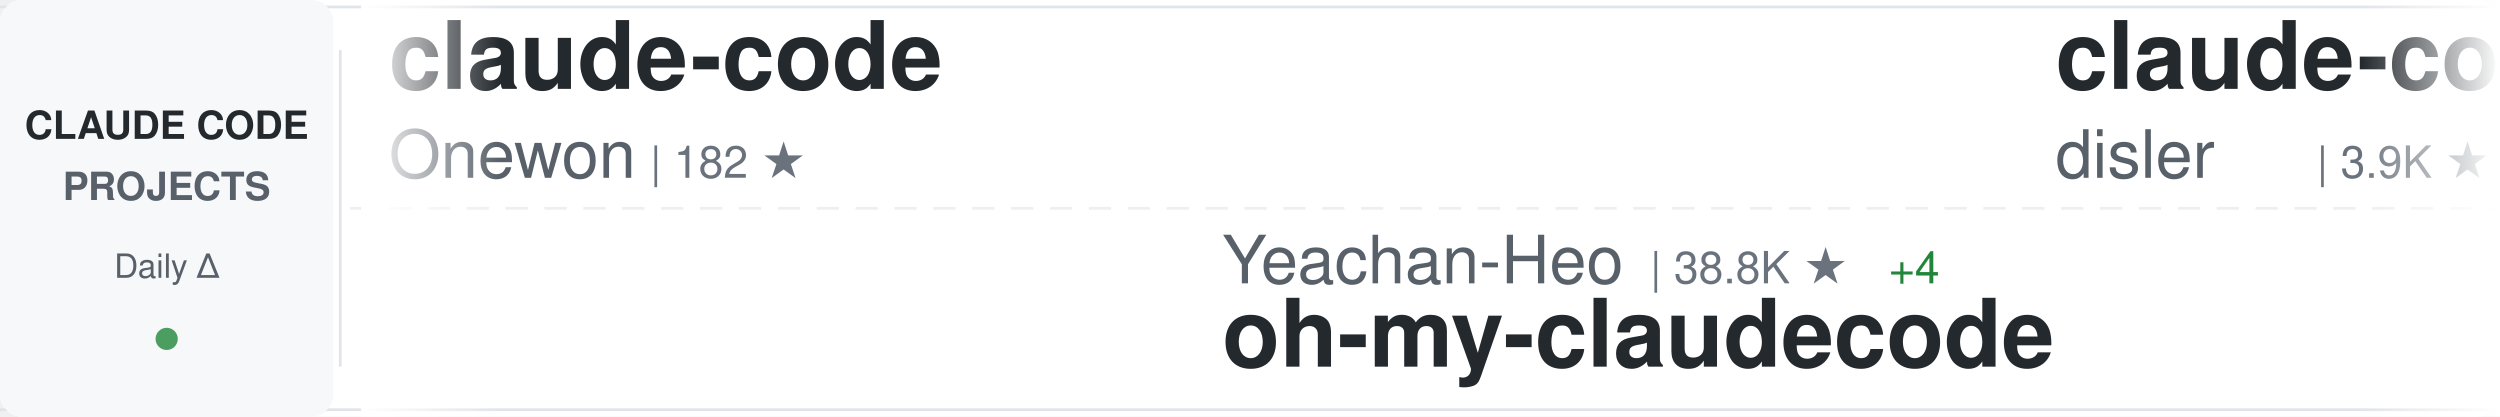
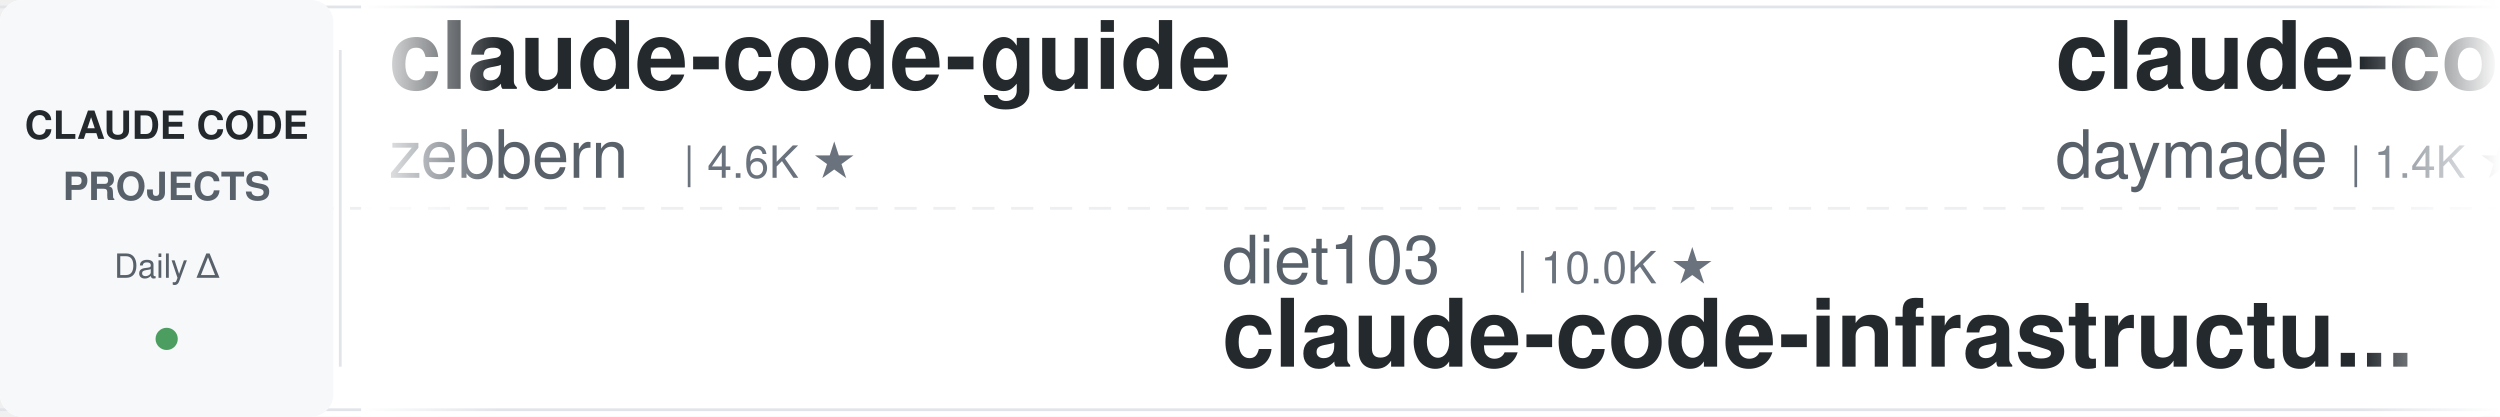
<svg xmlns="http://www.w3.org/2000/svg" width="900" height="150">
  <defs>
    <linearGradient id="awesomeLeftFade" x1="0%" y1="0%" x2="100%" y2="0%">
      <stop offset="0%" style="stop-color:#ffffff;stop-opacity:1" />
      <stop offset="100%" style="stop-color:#ffffff;stop-opacity:0" />
    </linearGradient>
    <linearGradient id="awesomeRightFade" x1="0%" y1="0%" x2="100%" y2="0%">
      <stop offset="0%" style="stop-color:#ffffff;stop-opacity:0" />
      <stop offset="100%" style="stop-color:#ffffff;stop-opacity:1" />
    </linearGradient>
  </defs>
  <rect width="900" height="150" fill="#ffffff" rx="8" />
  <rect x="0" y="2" width="900" height="1" fill="#e1e4e8" />
  <rect x="0" y="147" width="900" height="1" fill="#e1e4e8" />
  <line x1="0" y1="75" x2="900" y2="75" stroke="#e1e4e8" stroke-width="1" stroke-dasharray="8 6" opacity="0.6" />
  <rect x="0" y="0" width="120" height="150" fill="#f6f8fa" rx="8" />
  <text x="60" y="50" font-family="-apple-system, BlinkMacSystemFont, 'Segoe UI', Helvetica, Arial, sans-serif" font-size="14" font-weight="600" fill="#24292e" text-anchor="middle">CLAUDE CODE</text>
  <text x="60" y="72" font-family="-apple-system, BlinkMacSystemFont, 'Segoe UI', Helvetica, Arial, sans-serif" font-size="14" font-weight="600" fill="#586069" text-anchor="middle">PROJECTS</text>
  <text x="60" y="100" font-family="-apple-system, BlinkMacSystemFont, 'Segoe UI', Helvetica, Arial, sans-serif" font-size="12" font-weight="500" fill="#586069" text-anchor="middle">Daily Δ</text>
  <circle cx="60" cy="122" r="4" fill="#22863a" opacity="0.8" />
  <rect x="122" y="18" width="1" height="114" fill="#e1e4e8" />
  <clipPath id="awesomeTickerClip">
    <rect x="130" y="0" width="770" height="150" />
  </clipPath>
  <g clip-path="url(#awesomeTickerClip)">
    <g id="awesomeTickerItems">
      <animateTransform attributeName="transform" attributeType="XML" type="translate" from="0 0" to="-3000 0" dur="54s" repeatCount="indefinite" />
      <g transform="translate(0, 0)">
-         <text x="140" y="32" font-family="-apple-system, BlinkMacSystemFont, 'Segoe UI', Helvetica, Arial, sans-serif" font-size="34" font-weight="600" fill="#24292e">claude-code</text>
-         <text x="140" y="64" font-family="-apple-system, BlinkMacSystemFont, 'Segoe UI', Helvetica, Arial, sans-serif" font-size="24" font-weight="400" fill="#586069">Onewon</text>
-         <text x="234" y="64" font-family="-apple-system, BlinkMacSystemFont, 'Segoe UI', Helvetica, Arial, sans-serif" font-size="16" font-weight="500" fill="#6a737d">| 182 ★</text>
+         <text x="140" y="32" font-family="-apple-system, BlinkMacSystemFont, 'Segoe UI', Helvetica, Arial, sans-serif" font-size="34" font-weight="600" fill="#24292e">claude-code-guide</text>
+         <text x="140" y="64" font-family="-apple-system, BlinkMacSystemFont, 'Segoe UI', Helvetica, Arial, sans-serif" font-size="24" font-weight="400" fill="#586069">zebbern</text>
+         <text x="246" y="64" font-family="-apple-system, BlinkMacSystemFont, 'Segoe UI', Helvetica, Arial, sans-serif" font-size="16" font-weight="500" fill="#6a737d">| 4.6K ★</text>
      </g>
      <g transform="translate(300, 0)">
-         <text x="140" y="102" font-family="-apple-system, BlinkMacSystemFont, 'Segoe UI', Helvetica, Arial, sans-serif" font-size="24" font-weight="400" fill="#586069">Yeachan-Heo</text>
-         <text x="294" y="102" font-family="-apple-system, BlinkMacSystemFont, 'Segoe UI', Helvetica, Arial, sans-serif" font-size="16" font-weight="500" fill="#6a737d">| 38.8K ★</text>
-         <text x="380" y="102" font-family="-apple-system, BlinkMacSystemFont, 'Segoe UI', Helvetica, Arial, sans-serif" font-size="16" font-weight="500" fill="#22863a"> +4</text>
-         <text x="140" y="132" font-family="-apple-system, BlinkMacSystemFont, 'Segoe UI', Helvetica, Arial, sans-serif" font-size="34" font-weight="600" fill="#24292e">oh-my-claudecode</text>
+         <text x="140" y="102" font-family="-apple-system, BlinkMacSystemFont, 'Segoe UI', Helvetica, Arial, sans-serif" font-size="24" font-weight="400" fill="#586069">diet103</text>
+         <text x="246" y="102" font-family="-apple-system, BlinkMacSystemFont, 'Segoe UI', Helvetica, Arial, sans-serif" font-size="16" font-weight="500" fill="#6a737d">| 10.0K ★</text>
+         <text x="140" y="132" font-family="-apple-system, BlinkMacSystemFont, 'Segoe UI', Helvetica, Arial, sans-serif" font-size="34" font-weight="600" fill="#24292e">claude-code-infrastructu...</text>
      </g>
      <g transform="translate(600, 0)">
-         <text x="140" y="32" font-family="-apple-system, BlinkMacSystemFont, 'Segoe UI', Helvetica, Arial, sans-serif" font-size="34" font-weight="600" fill="#24292e">claude-code-hooks-master...</text>
-         <text x="140" y="64" font-family="-apple-system, BlinkMacSystemFont, 'Segoe UI', Helvetica, Arial, sans-serif" font-size="24" font-weight="400" fill="#586069">disler</text>
-         <text x="234" y="64" font-family="-apple-system, BlinkMacSystemFont, 'Segoe UI', Helvetica, Arial, sans-serif" font-size="16" font-weight="500" fill="#6a737d">| 3.9K ★</text>
+         <text x="140" y="32" font-family="-apple-system, BlinkMacSystemFont, 'Segoe UI', Helvetica, Arial, sans-serif" font-size="34" font-weight="600" fill="#24292e">claude-code-skills</text>
+         <text x="140" y="64" font-family="-apple-system, BlinkMacSystemFont, 'Segoe UI', Helvetica, Arial, sans-serif" font-size="24" font-weight="400" fill="#586069">daymade</text>
+         <text x="246" y="64" font-family="-apple-system, BlinkMacSystemFont, 'Segoe UI', Helvetica, Arial, sans-serif" font-size="16" font-weight="500" fill="#6a737d">| 1.4K ★</text>
      </g>
      <g transform="translate(900, 0)">
-         <text x="140" y="102" font-family="-apple-system, BlinkMacSystemFont, 'Segoe UI', Helvetica, Arial, sans-serif" font-size="24" font-weight="400" fill="#586069">SeemSeam</text>
-         <text x="258" y="102" font-family="-apple-system, BlinkMacSystemFont, 'Segoe UI', Helvetica, Arial, sans-serif" font-size="16" font-weight="500" fill="#6a737d">| 3.5K ★</text>
-         <text x="140" y="132" font-family="-apple-system, BlinkMacSystemFont, 'Segoe UI', Helvetica, Arial, sans-serif" font-size="34" font-weight="600" fill="#24292e">claude_codex_bridge</text>
+         <text x="140" y="102" font-family="-apple-system, BlinkMacSystemFont, 'Segoe UI', Helvetica, Arial, sans-serif" font-size="24" font-weight="400" fill="#586069">chauncygu</text>
+         <text x="270" y="102" font-family="-apple-system, BlinkMacSystemFont, 'Segoe UI', Helvetica, Arial, sans-serif" font-size="16" font-weight="500" fill="#6a737d">| 2.8K ★</text>
+         <text x="140" y="132" font-family="-apple-system, BlinkMacSystemFont, 'Segoe UI', Helvetica, Arial, sans-serif" font-size="34" font-weight="600" fill="#24292e">collection-claude-code-s...</text>
      </g>
      <g transform="translate(1200, 0)">
-         <text x="140" y="32" font-family="-apple-system, BlinkMacSystemFont, 'Segoe UI', Helvetica, Arial, sans-serif" font-size="34" font-weight="600" fill="#24292e">everything-claude-code-z...</text>
-         <text x="140" y="64" font-family="-apple-system, BlinkMacSystemFont, 'Segoe UI', Helvetica, Arial, sans-serif" font-size="24" font-weight="400" fill="#586069">xu-xiang</text>
-         <text x="258" y="64" font-family="-apple-system, BlinkMacSystemFont, 'Segoe UI', Helvetica, Arial, sans-serif" font-size="16" font-weight="500" fill="#6a737d">| 1.9K ★</text>
-         <text x="335" y="64" font-family="-apple-system, BlinkMacSystemFont, 'Segoe UI', Helvetica, Arial, sans-serif" font-size="16" font-weight="500" fill="#22863a"> +1</text>
+         <text x="140" y="32" font-family="-apple-system, BlinkMacSystemFont, 'Segoe UI', Helvetica, Arial, sans-serif" font-size="34" font-weight="600" fill="#24292e">claude-code-guide</text>
+         <text x="140" y="64" font-family="-apple-system, BlinkMacSystemFont, 'Segoe UI', Helvetica, Arial, sans-serif" font-size="24" font-weight="400" fill="#586069">Cranot</text>
+         <text x="234" y="64" font-family="-apple-system, BlinkMacSystemFont, 'Segoe UI', Helvetica, Arial, sans-serif" font-size="16" font-weight="500" fill="#6a737d">| 2.9K ★</text>
      </g>
      <g transform="translate(1500, 0)">
-         <text x="140" y="102" font-family="-apple-system, BlinkMacSystemFont, 'Segoe UI', Helvetica, Arial, sans-serif" font-size="24" font-weight="400" fill="#586069">feiskyer</text>
-         <text x="258" y="102" font-family="-apple-system, BlinkMacSystemFont, 'Segoe UI', Helvetica, Arial, sans-serif" font-size="16" font-weight="500" fill="#6a737d">| 1.6K ★</text>
-         <text x="140" y="132" font-family="-apple-system, BlinkMacSystemFont, 'Segoe UI', Helvetica, Arial, sans-serif" font-size="34" font-weight="600" fill="#24292e">claude-code-settings</text>
+         <text x="140" y="102" font-family="-apple-system, BlinkMacSystemFont, 'Segoe UI', Helvetica, Arial, sans-serif" font-size="24" font-weight="400" fill="#586069">disler</text>
+         <text x="234" y="102" font-family="-apple-system, BlinkMacSystemFont, 'Segoe UI', Helvetica, Arial, sans-serif" font-size="16" font-weight="500" fill="#6a737d">| 1.6K ★</text>
+         <text x="311" y="102" font-family="-apple-system, BlinkMacSystemFont, 'Segoe UI', Helvetica, Arial, sans-serif" font-size="16" font-weight="500" fill="#22863a"> +2</text>
+         <text x="140" y="132" font-family="-apple-system, BlinkMacSystemFont, 'Segoe UI', Helvetica, Arial, sans-serif" font-size="34" font-weight="600" fill="#24292e">pi-vs-claude-code</text>
      </g>
      <g transform="translate(1800, 0)">
-         <text x="140" y="32" font-family="-apple-system, BlinkMacSystemFont, 'Segoe UI', Helvetica, Arial, sans-serif" font-size="34" font-weight="600" fill="#24292e">claude-code</text>
-         <text x="140" y="64" font-family="-apple-system, BlinkMacSystemFont, 'Segoe UI', Helvetica, Arial, sans-serif" font-size="24" font-weight="400" fill="#586069">RishabhK103</text>
-         <text x="294" y="64" font-family="-apple-system, BlinkMacSystemFont, 'Segoe UI', Helvetica, Arial, sans-serif" font-size="16" font-weight="500" fill="#6a737d">| 105 ★</text>
+         <text x="140" y="32" font-family="-apple-system, BlinkMacSystemFont, 'Segoe UI', Helvetica, Arial, sans-serif" font-size="34" font-weight="600" fill="#24292e">claude-code-security-rev...</text>
+         <text x="140" y="64" font-family="-apple-system, BlinkMacSystemFont, 'Segoe UI', Helvetica, Arial, sans-serif" font-size="24" font-weight="400" fill="#586069">anthropics</text>
+         <text x="282" y="64" font-family="-apple-system, BlinkMacSystemFont, 'Segoe UI', Helvetica, Arial, sans-serif" font-size="16" font-weight="500" fill="#6a737d">| 6.1K ★</text>
+         <text x="359" y="64" font-family="-apple-system, BlinkMacSystemFont, 'Segoe UI', Helvetica, Arial, sans-serif" font-size="16" font-weight="500" fill="#22863a"> +6</text>
      </g>
      <g transform="translate(2100, 0)">
-         <text x="140" y="102" font-family="-apple-system, BlinkMacSystemFont, 'Segoe UI', Helvetica, Arial, sans-serif" font-size="24" font-weight="400" fill="#586069">disler</text>
-         <text x="234" y="102" font-family="-apple-system, BlinkMacSystemFont, 'Segoe UI', Helvetica, Arial, sans-serif" font-size="16" font-weight="500" fill="#6a737d">| 1.6K ★</text>
-         <text x="311" y="102" font-family="-apple-system, BlinkMacSystemFont, 'Segoe UI', Helvetica, Arial, sans-serif" font-size="16" font-weight="500" fill="#22863a"> +1</text>
-         <text x="140" y="132" font-family="-apple-system, BlinkMacSystemFont, 'Segoe UI', Helvetica, Arial, sans-serif" font-size="34" font-weight="600" fill="#24292e">pi-vs-claude-code</text>
+         <text x="140" y="102" font-family="-apple-system, BlinkMacSystemFont, 'Segoe UI', Helvetica, Arial, sans-serif" font-size="24" font-weight="400" fill="#586069">repowise-dev</text>
+         <text x="306" y="102" font-family="-apple-system, BlinkMacSystemFont, 'Segoe UI', Helvetica, Arial, sans-serif" font-size="16" font-weight="500" fill="#6a737d">| 1.2K ★</text>
+         <text x="140" y="132" font-family="-apple-system, BlinkMacSystemFont, 'Segoe UI', Helvetica, Arial, sans-serif" font-size="34" font-weight="600" fill="#24292e">claude-code-prompts</text>
      </g>
      <g transform="translate(2400, 0)">
-         <text x="140" y="32" font-family="-apple-system, BlinkMacSystemFont, 'Segoe UI', Helvetica, Arial, sans-serif" font-size="34" font-weight="600" fill="#24292e">claude-coder</text>
-         <text x="140" y="64" font-family="-apple-system, BlinkMacSystemFont, 'Segoe UI', Helvetica, Arial, sans-serif" font-size="24" font-weight="400" fill="#586069">kodu-ai</text>
-         <text x="246" y="64" font-family="-apple-system, BlinkMacSystemFont, 'Segoe UI', Helvetica, Arial, sans-serif" font-size="16" font-weight="500" fill="#6a737d">| 5.2K ★</text>
+         <text x="140" y="32" font-family="-apple-system, BlinkMacSystemFont, 'Segoe UI', Helvetica, Arial, sans-serif" font-size="34" font-weight="600" fill="#24292e">claude-code-tips</text>
+         <text x="140" y="64" font-family="-apple-system, BlinkMacSystemFont, 'Segoe UI', Helvetica, Arial, sans-serif" font-size="24" font-weight="400" fill="#586069">ykdojo</text>
+         <text x="234" y="64" font-family="-apple-system, BlinkMacSystemFont, 'Segoe UI', Helvetica, Arial, sans-serif" font-size="16" font-weight="500" fill="#6a737d">| 10.0K ★</text>
+         <text x="320" y="64" font-family="-apple-system, BlinkMacSystemFont, 'Segoe UI', Helvetica, Arial, sans-serif" font-size="16" font-weight="500" fill="#22863a"> +8</text>
      </g>
      <g transform="translate(2700, 0)">
-         <text x="140" y="102" font-family="-apple-system, BlinkMacSystemFont, 'Segoe UI', Helvetica, Arial, sans-serif" font-size="24" font-weight="400" fill="#586069">luyao618</text>
-         <text x="258" y="102" font-family="-apple-system, BlinkMacSystemFont, 'Segoe UI', Helvetica, Arial, sans-serif" font-size="16" font-weight="500" fill="#6a737d">| 1.7K ★</text>
-         <text x="140" y="132" font-family="-apple-system, BlinkMacSystemFont, 'Segoe UI', Helvetica, Arial, sans-serif" font-size="34" font-weight="600" fill="#24292e">Claude-Code-Source-Study</text>
+         <text x="140" y="102" font-family="-apple-system, BlinkMacSystemFont, 'Segoe UI', Helvetica, Arial, sans-serif" font-size="24" font-weight="400" fill="#586069">darcyegb</text>
+         <text x="258" y="102" font-family="-apple-system, BlinkMacSystemFont, 'Segoe UI', Helvetica, Arial, sans-serif" font-size="16" font-weight="500" fill="#6a737d">| 760 ★</text>
+         <text x="140" y="132" font-family="-apple-system, BlinkMacSystemFont, 'Segoe UI', Helvetica, Arial, sans-serif" font-size="34" font-weight="600" fill="#24292e">ClaudeCodeAgents</text>
      </g>
      <g transform="translate(3000, 0)">
-         <text x="140" y="32" font-family="-apple-system, BlinkMacSystemFont, 'Segoe UI', Helvetica, Arial, sans-serif" font-size="34" font-weight="600" fill="#24292e">claude-code</text>
-         <text x="140" y="64" font-family="-apple-system, BlinkMacSystemFont, 'Segoe UI', Helvetica, Arial, sans-serif" font-size="24" font-weight="400" fill="#586069">Onewon</text>
-         <text x="234" y="64" font-family="-apple-system, BlinkMacSystemFont, 'Segoe UI', Helvetica, Arial, sans-serif" font-size="16" font-weight="500" fill="#6a737d">| 182 ★</text>
+         <text x="140" y="32" font-family="-apple-system, BlinkMacSystemFont, 'Segoe UI', Helvetica, Arial, sans-serif" font-size="34" font-weight="600" fill="#24292e">claude-code-guide</text>
+         <text x="140" y="64" font-family="-apple-system, BlinkMacSystemFont, 'Segoe UI', Helvetica, Arial, sans-serif" font-size="24" font-weight="400" fill="#586069">zebbern</text>
+         <text x="246" y="64" font-family="-apple-system, BlinkMacSystemFont, 'Segoe UI', Helvetica, Arial, sans-serif" font-size="16" font-weight="500" fill="#6a737d">| 4.6K ★</text>
      </g>
      <g transform="translate(3300, 0)">
-         <text x="140" y="102" font-family="-apple-system, BlinkMacSystemFont, 'Segoe UI', Helvetica, Arial, sans-serif" font-size="24" font-weight="400" fill="#586069">Yeachan-Heo</text>
-         <text x="294" y="102" font-family="-apple-system, BlinkMacSystemFont, 'Segoe UI', Helvetica, Arial, sans-serif" font-size="16" font-weight="500" fill="#6a737d">| 38.8K ★</text>
-         <text x="380" y="102" font-family="-apple-system, BlinkMacSystemFont, 'Segoe UI', Helvetica, Arial, sans-serif" font-size="16" font-weight="500" fill="#22863a"> +4</text>
-         <text x="140" y="132" font-family="-apple-system, BlinkMacSystemFont, 'Segoe UI', Helvetica, Arial, sans-serif" font-size="34" font-weight="600" fill="#24292e">oh-my-claudecode</text>
+         <text x="140" y="102" font-family="-apple-system, BlinkMacSystemFont, 'Segoe UI', Helvetica, Arial, sans-serif" font-size="24" font-weight="400" fill="#586069">diet103</text>
+         <text x="246" y="102" font-family="-apple-system, BlinkMacSystemFont, 'Segoe UI', Helvetica, Arial, sans-serif" font-size="16" font-weight="500" fill="#6a737d">| 10.0K ★</text>
+         <text x="140" y="132" font-family="-apple-system, BlinkMacSystemFont, 'Segoe UI', Helvetica, Arial, sans-serif" font-size="34" font-weight="600" fill="#24292e">claude-code-infrastructu...</text>
      </g>
      <g transform="translate(3600, 0)">
-         <text x="140" y="32" font-family="-apple-system, BlinkMacSystemFont, 'Segoe UI', Helvetica, Arial, sans-serif" font-size="34" font-weight="600" fill="#24292e">claude-code-hooks-master...</text>
-         <text x="140" y="64" font-family="-apple-system, BlinkMacSystemFont, 'Segoe UI', Helvetica, Arial, sans-serif" font-size="24" font-weight="400" fill="#586069">disler</text>
-         <text x="234" y="64" font-family="-apple-system, BlinkMacSystemFont, 'Segoe UI', Helvetica, Arial, sans-serif" font-size="16" font-weight="500" fill="#6a737d">| 3.9K ★</text>
+         <text x="140" y="32" font-family="-apple-system, BlinkMacSystemFont, 'Segoe UI', Helvetica, Arial, sans-serif" font-size="34" font-weight="600" fill="#24292e">claude-code-skills</text>
+         <text x="140" y="64" font-family="-apple-system, BlinkMacSystemFont, 'Segoe UI', Helvetica, Arial, sans-serif" font-size="24" font-weight="400" fill="#586069">daymade</text>
+         <text x="246" y="64" font-family="-apple-system, BlinkMacSystemFont, 'Segoe UI', Helvetica, Arial, sans-serif" font-size="16" font-weight="500" fill="#6a737d">| 1.4K ★</text>
      </g>
      <g transform="translate(3900, 0)">
-         <text x="140" y="102" font-family="-apple-system, BlinkMacSystemFont, 'Segoe UI', Helvetica, Arial, sans-serif" font-size="24" font-weight="400" fill="#586069">SeemSeam</text>
-         <text x="258" y="102" font-family="-apple-system, BlinkMacSystemFont, 'Segoe UI', Helvetica, Arial, sans-serif" font-size="16" font-weight="500" fill="#6a737d">| 3.5K ★</text>
-         <text x="140" y="132" font-family="-apple-system, BlinkMacSystemFont, 'Segoe UI', Helvetica, Arial, sans-serif" font-size="34" font-weight="600" fill="#24292e">claude_codex_bridge</text>
+         <text x="140" y="102" font-family="-apple-system, BlinkMacSystemFont, 'Segoe UI', Helvetica, Arial, sans-serif" font-size="24" font-weight="400" fill="#586069">chauncygu</text>
+         <text x="270" y="102" font-family="-apple-system, BlinkMacSystemFont, 'Segoe UI', Helvetica, Arial, sans-serif" font-size="16" font-weight="500" fill="#6a737d">| 2.8K ★</text>
+         <text x="140" y="132" font-family="-apple-system, BlinkMacSystemFont, 'Segoe UI', Helvetica, Arial, sans-serif" font-size="34" font-weight="600" fill="#24292e">collection-claude-code-s...</text>
      </g>
    </g>
  </g>
  <rect x="130" y="0" width="50" height="150" fill="url(#awesomeLeftFade)" />
  <rect x="850" y="0" width="50" height="150" fill="url(#awesomeRightFade)" />
</svg>
